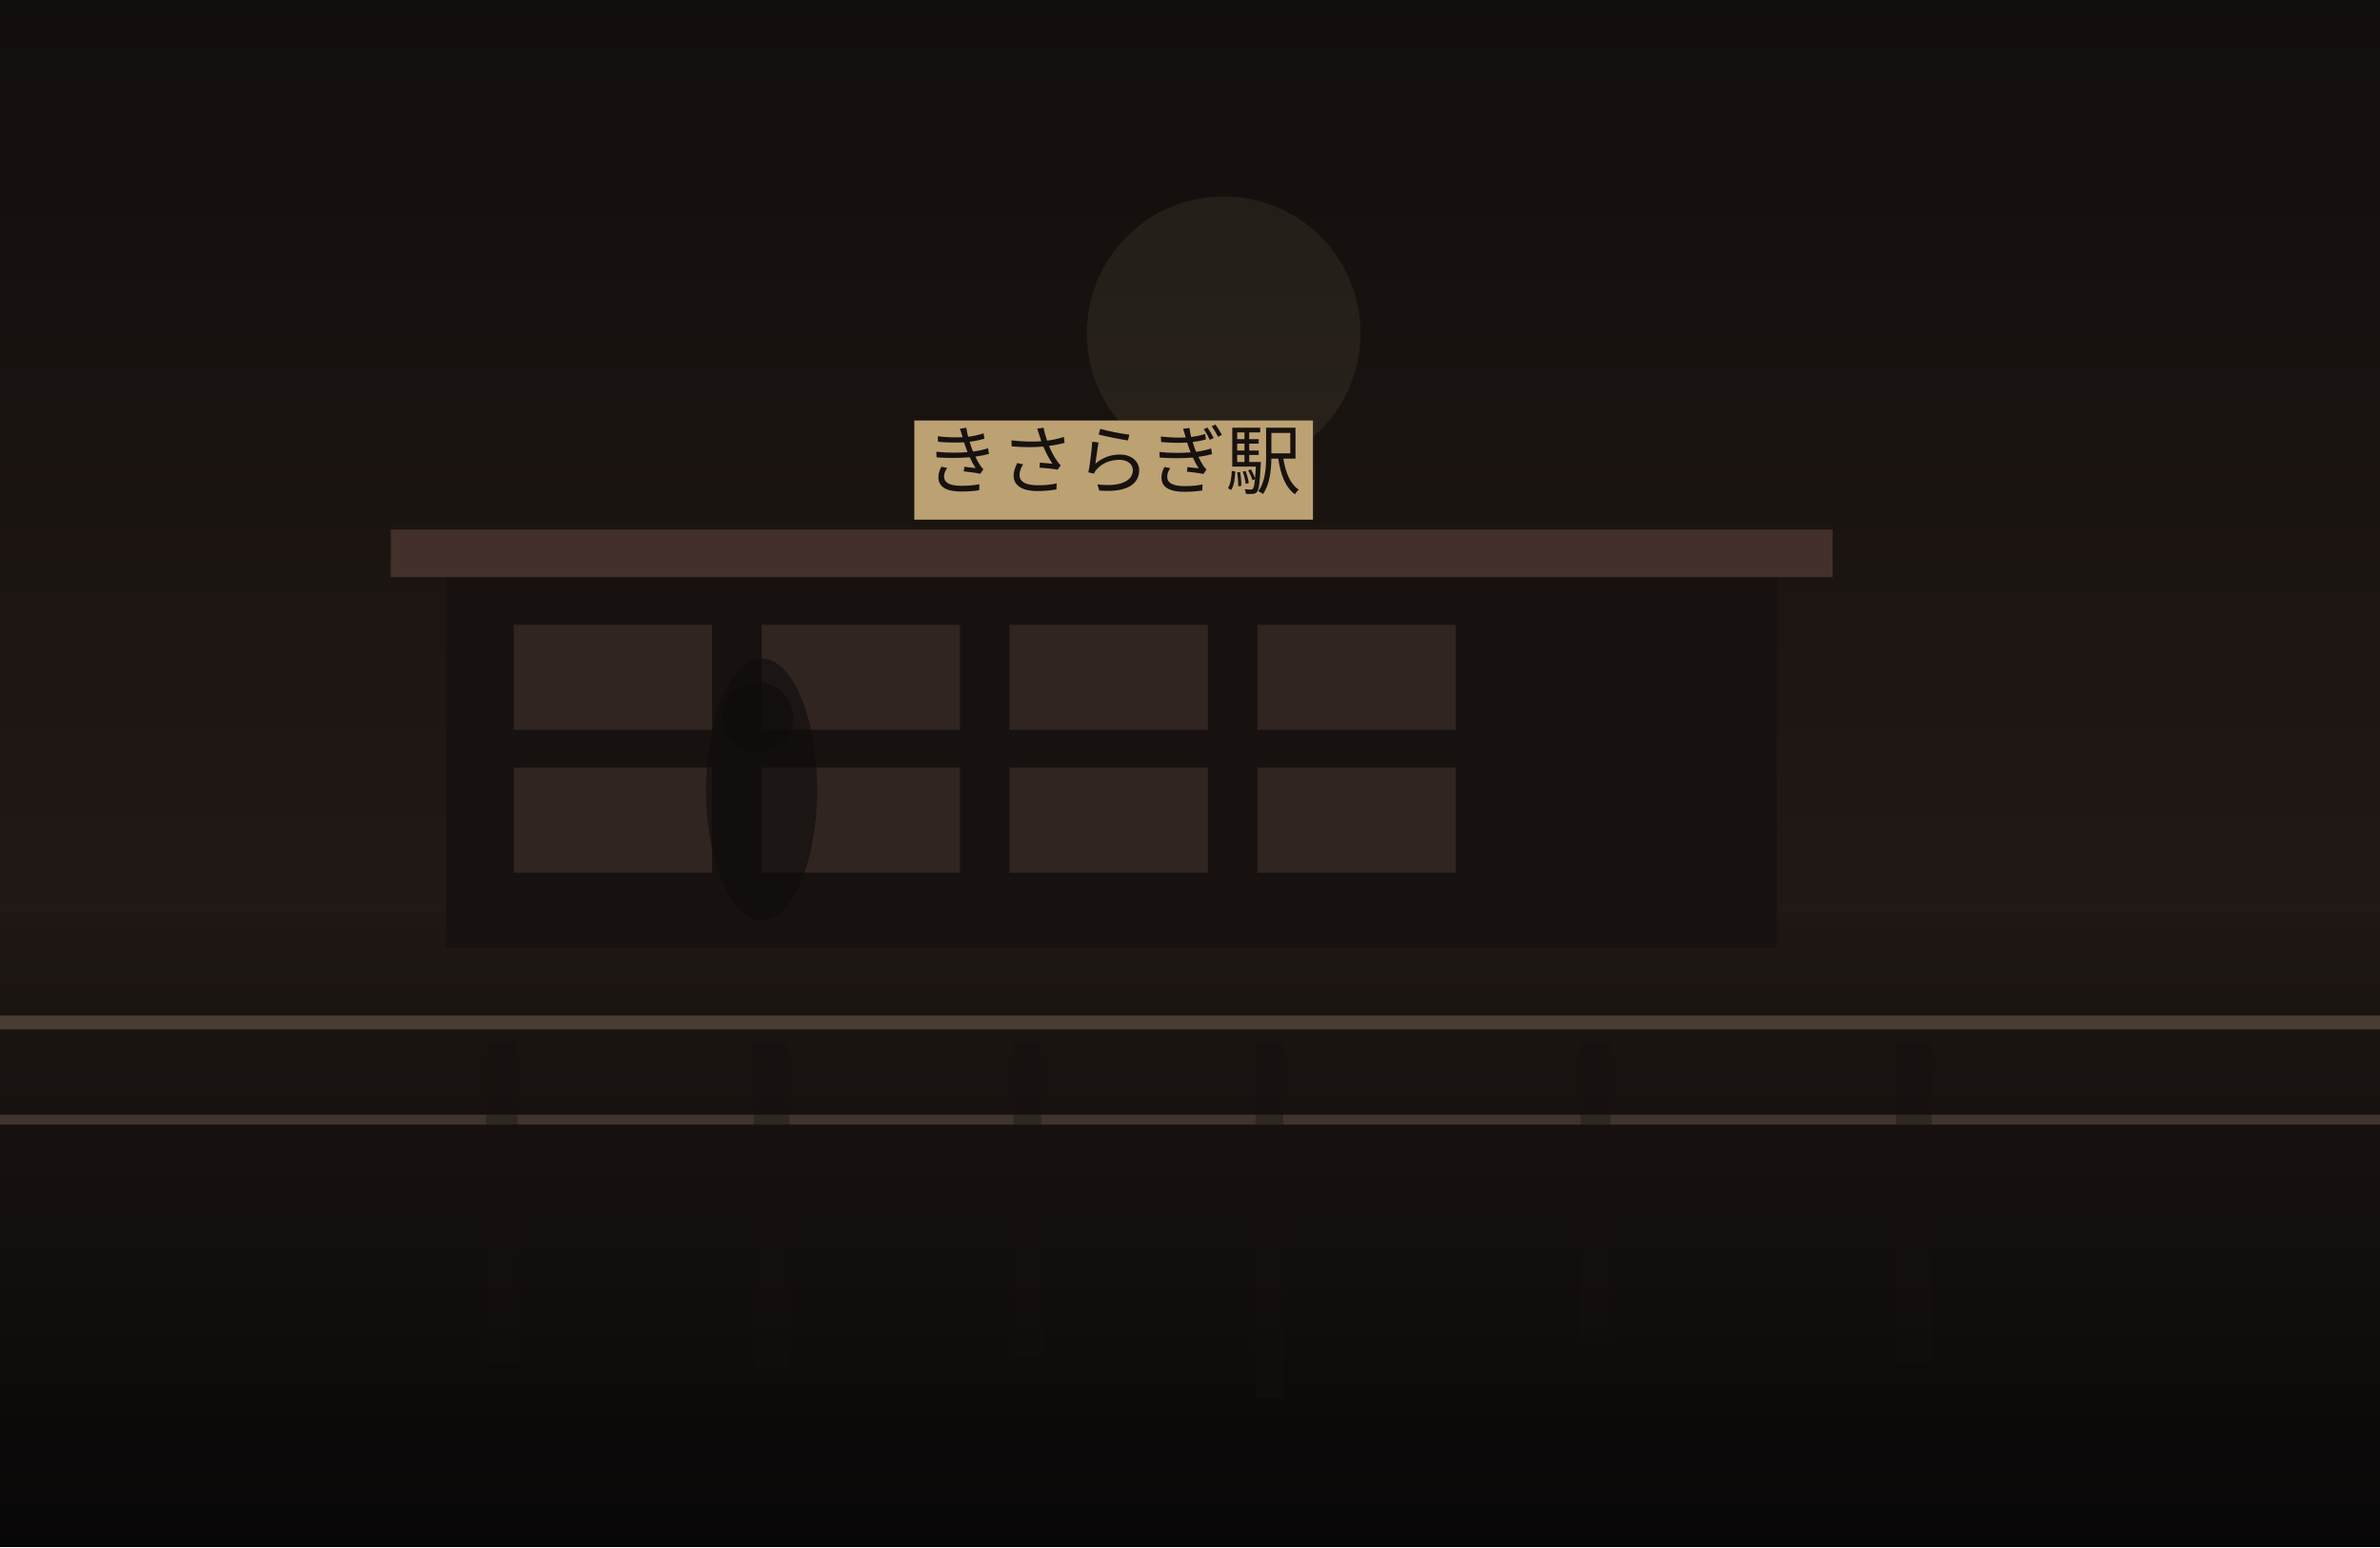
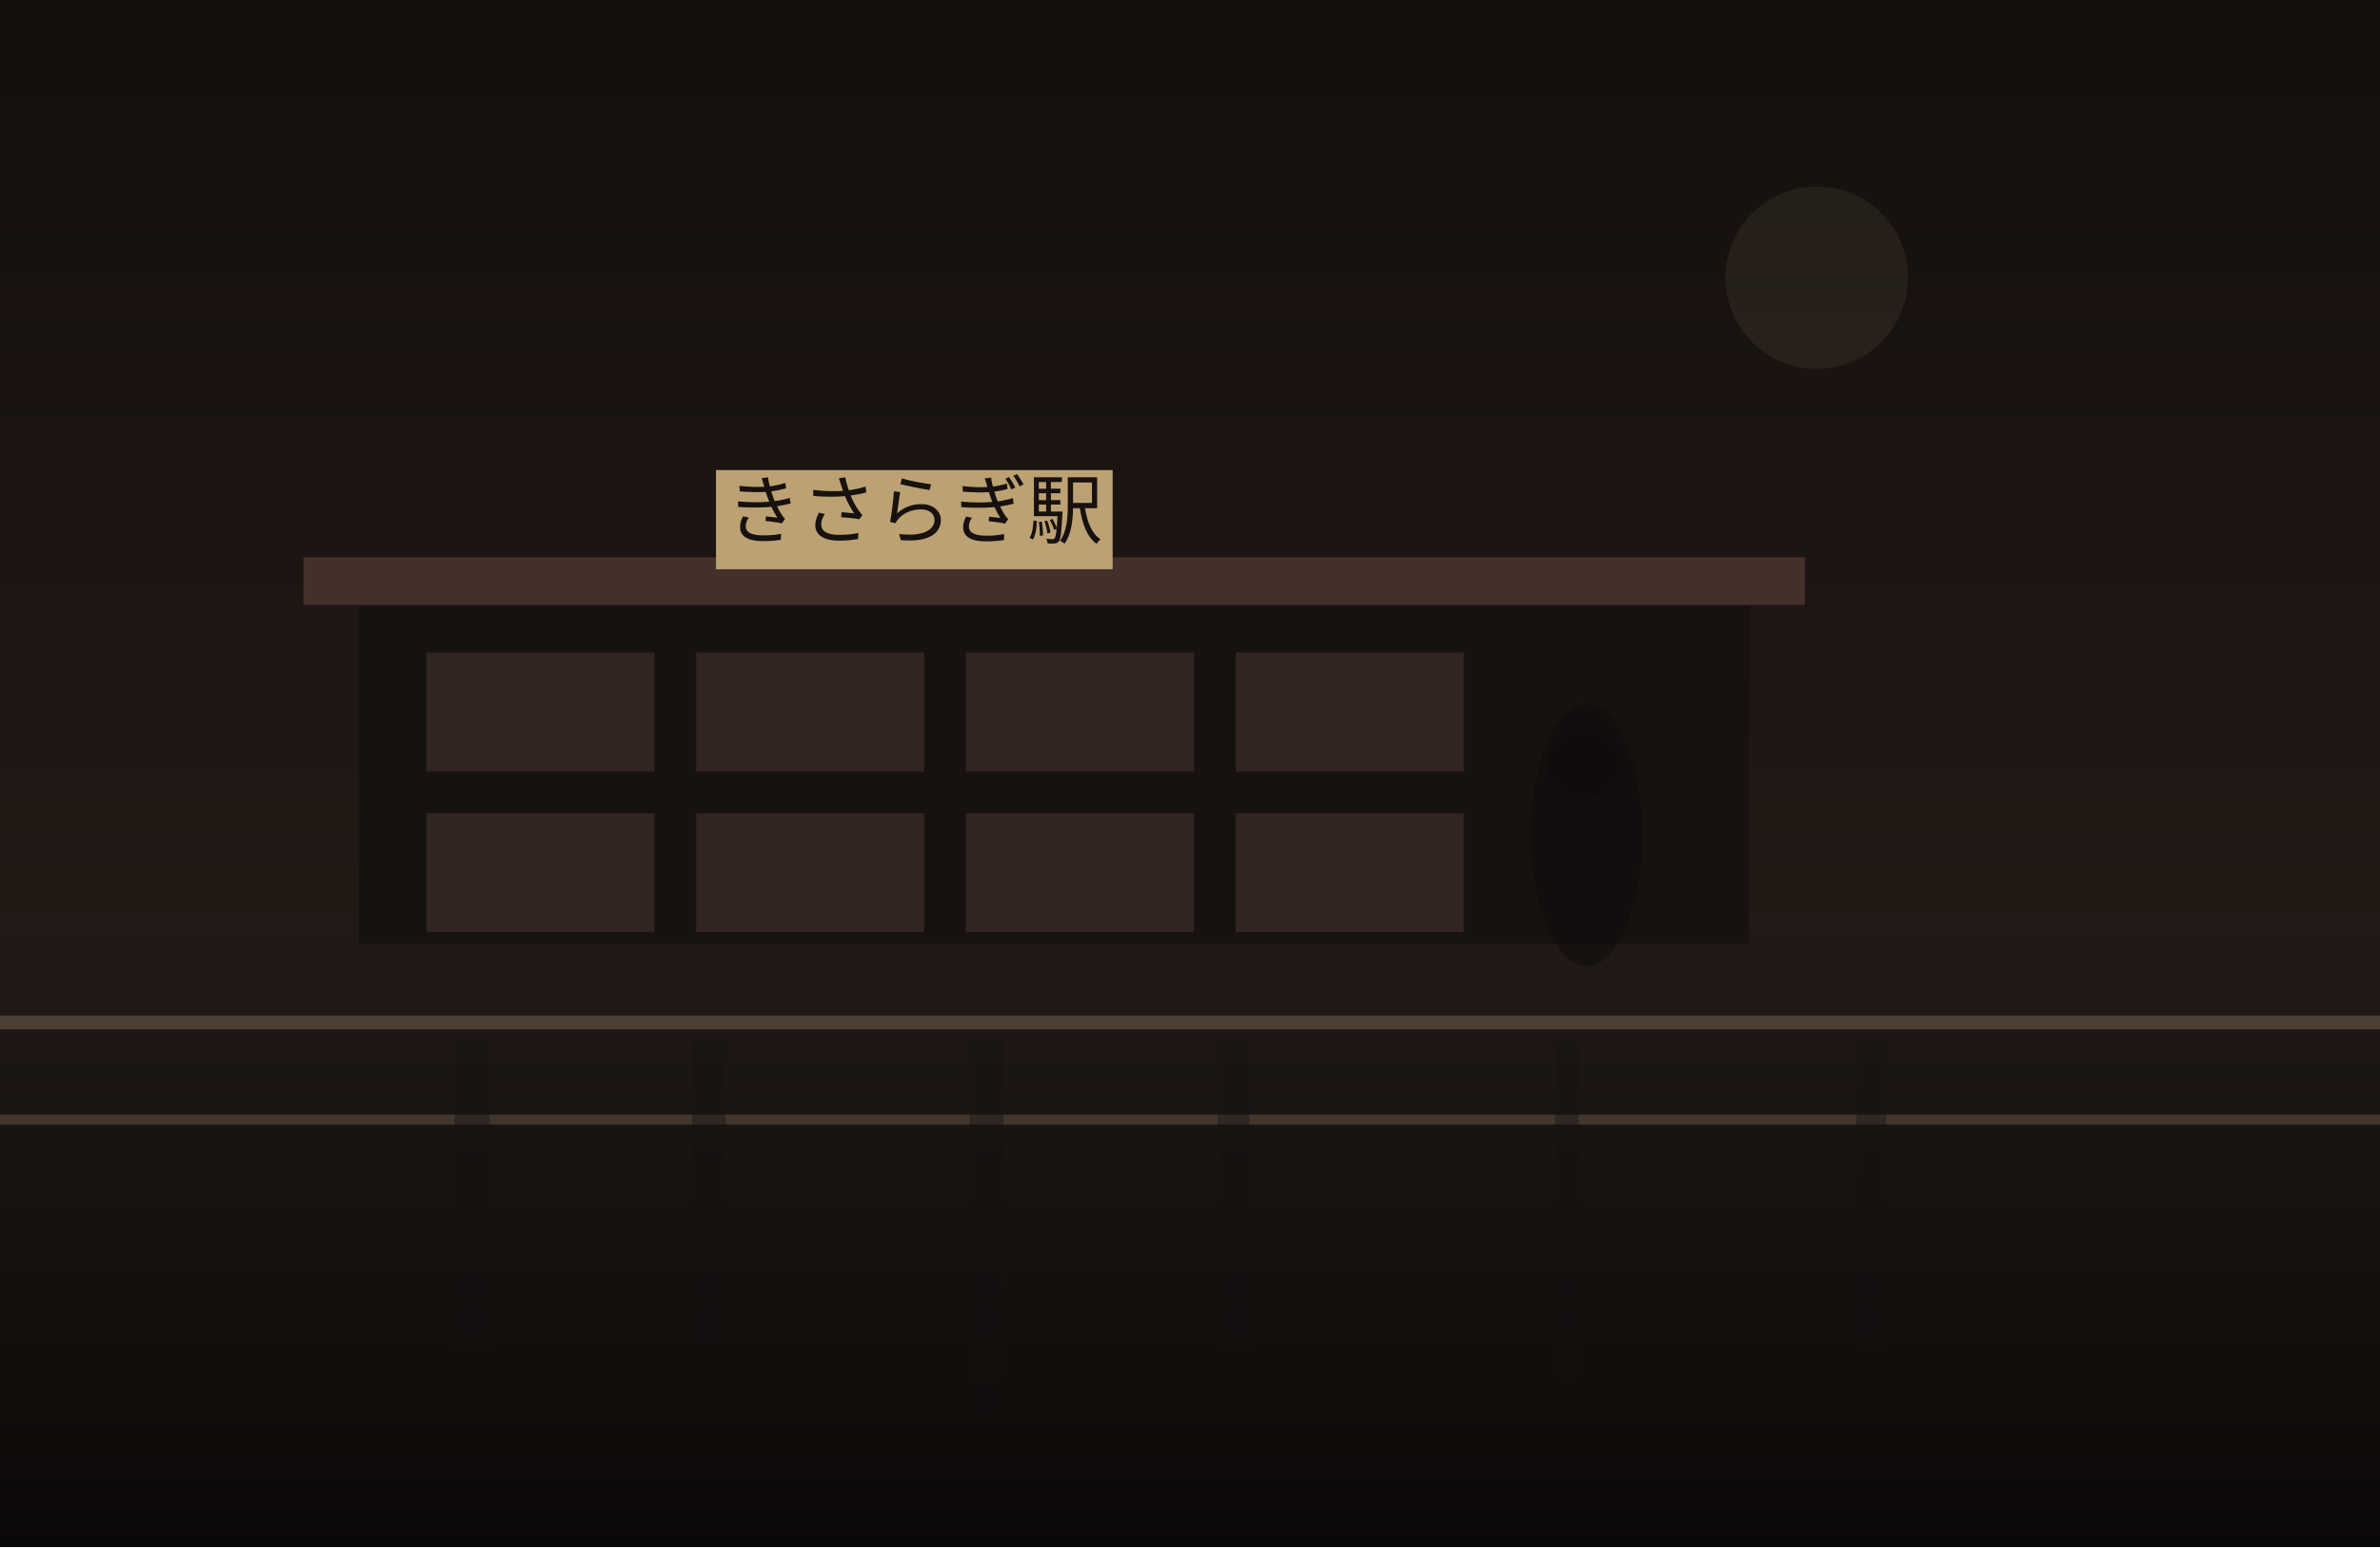
<svg xmlns="http://www.w3.org/2000/svg" width="1200" height="780" viewBox="0 0 1200 780" fill="none">
  <defs>
    <linearGradient id="sky" x1="600" y1="0" x2="600" y2="780" gradientUnits="userSpaceOnUse">
-       <stop stop-color="#120E0C" />
-       <stop offset="1" stop-color="#2B201B" />
+       <stop stop-color="#140F0D" />
+       <stop offset="1" stop-color="#2C201B" />
    </linearGradient>
    <linearGradient id="ground" x1="600" y1="460" x2="600" y2="780" gradientUnits="userSpaceOnUse">
-       <stop stop-color="#1E1713" />
-       <stop offset="1" stop-color="#080707" />
+       <stop stop-color="#221A16" />
+       <stop offset="1" stop-color="#0B0908" />
    </linearGradient>
  </defs>
  <rect width="1200" height="780" fill="url(#sky)" />
-   <circle cx="617" cy="168" r="69" fill="#D2BC91" fill-opacity="0.08" />
+   <circle cx="916" cy="140" r="46" fill="#D2BC91" fill-opacity="0.08" />
  <rect y="460" width="1200" height="320" fill="url(#ground)" />
-   <rect x="225" y="287" width="671" height="191" fill="#171210" />
-   <rect x="197" y="267" width="727" height="24" fill="#44302A" />
-   <rect x="259" y="315" width="100" height="53" fill="#332721" opacity="0.9" />
-   <rect x="384" y="315" width="100" height="53" fill="#332721" opacity="0.9" />
-   <rect x="509" y="315" width="100" height="53" fill="#332721" opacity="0.9" />
-   <rect x="634" y="315" width="100" height="53" fill="#332721" opacity="0.9" />
-   <rect x="259" y="387" width="100" height="53" fill="#332721" opacity="0.9" />
-   <rect x="384" y="387" width="100" height="53" fill="#332721" opacity="0.9" />
-   <rect x="509" y="387" width="100" height="53" fill="#332721" opacity="0.9" />
-   <rect x="634" y="387" width="100" height="53" fill="#332721" opacity="0.9" />
-   <rect x="461" y="212" width="201" height="50" fill="#BCA173" />
-   <text x="561" y="246" text-anchor="middle" font-size="38" font-family="serif" fill="#17120F">きさらぎ駅</text>
+   <rect x="181" y="301" width="701" height="175" fill="#171210" />
+   <rect x="153" y="281" width="757" height="24" fill="#44302A" />
+   <rect x="215" y="329" width="115" height="60" fill="#332721" opacity="0.9" />
+   <rect x="351" y="329" width="115" height="60" fill="#332721" opacity="0.9" />
+   <rect x="487" y="329" width="115" height="60" fill="#332721" opacity="0.9" />
+   <rect x="623" y="329" width="115" height="60" fill="#332721" opacity="0.9" />
+   <rect x="215" y="410" width="115" height="60" fill="#332721" opacity="0.9" />
+   <rect x="351" y="410" width="115" height="60" fill="#332721" opacity="0.9" />
+   <rect x="487" y="410" width="115" height="60" fill="#332721" opacity="0.9" />
+   <rect x="623" y="410" width="115" height="60" fill="#332721" opacity="0.9" />
+   <rect x="361" y="237" width="200" height="50" fill="#BCA173" />
+   <text x="461" y="271" text-anchor="middle" font-size="38" font-family="serif" fill="#17120F">きさらぎ駅</text>
  <rect x="0" y="512" width="1200" height="7" fill="#6F5D4F" fill-opacity="0.56" />
  <rect x="0" y="562" width="1200" height="5" fill="#8A7562" fill-opacity="0.35" />
-   <rect x="245" y="525" width="16" height="162" fill="#151110" opacity="0.38" />
-   <rect x="380" y="525" width="18" height="165" fill="#151110" opacity="0.38" />
-   <rect x="511" y="525" width="14" height="159" fill="#151110" opacity="0.38" />
-   <rect x="633" y="525" width="14" height="180" fill="#151110" opacity="0.38" />
-   <rect x="797" y="525" width="15" height="152" fill="#151110" opacity="0.38" />
-   <rect x="956" y="525" width="18" height="162" fill="#151110" opacity="0.38" />
-   <ellipse cx="384" cy="398" rx="28" ry="66" fill="#0F0C0B" opacity="0.62" />
-   <ellipse cx="382" cy="362" rx="18" ry="18" fill="#0F0C0B" opacity="0.62" />
+   <rect x="229" y="525" width="18" height="156" fill="#151110" opacity="0.38" />
+   <rect x="349" y="525" width="17" height="152" fill="#151110" opacity="0.38" />
+   <rect x="489" y="525" width="17" height="190" fill="#151110" opacity="0.38" />
+   <rect x="614" y="525" width="16" height="155" fill="#151110" opacity="0.38" />
+   <rect x="784" y="525" width="12" height="182" fill="#151110" opacity="0.38" />
+   <rect x="936" y="525" width="15" height="156" fill="#151110" opacity="0.38" />
+   <ellipse cx="800" cy="421" rx="28" ry="66" fill="#0F0C0B" opacity="0.62" />
+   <ellipse cx="798" cy="385" rx="18" ry="18" fill="#0F0C0B" opacity="0.62" />
</svg>
